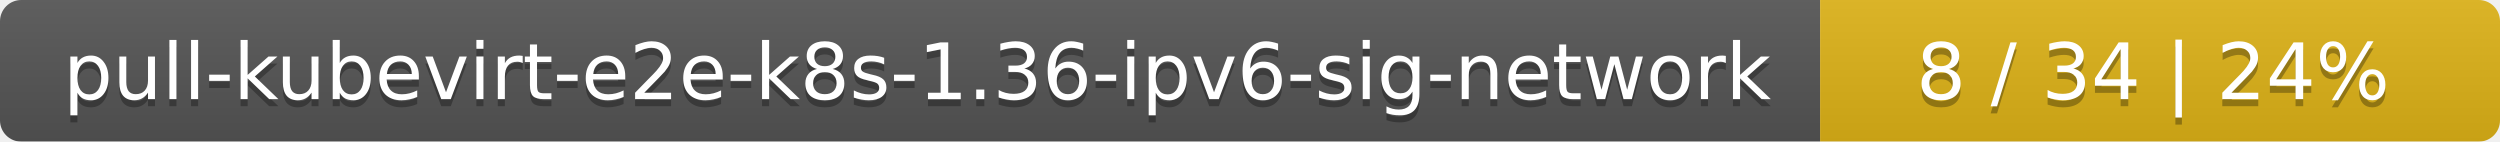
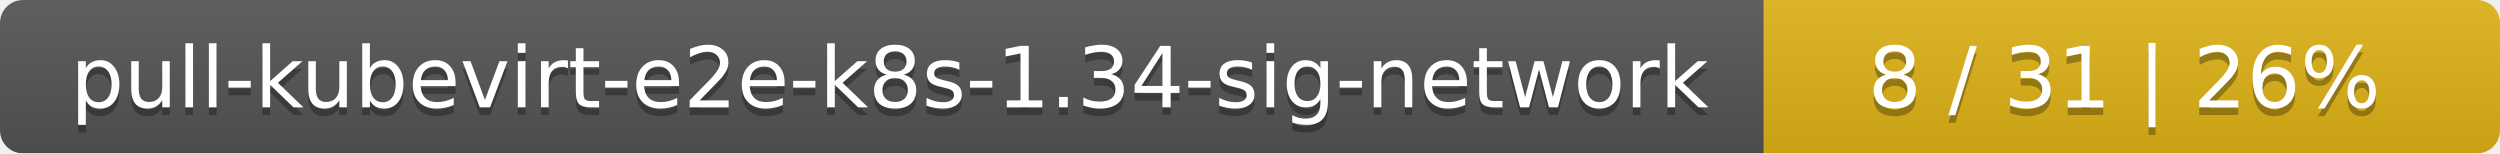
- <svg xmlns="http://www.w3.org/2000/svg" width="353" height="20">
+ <svg xmlns="http://www.w3.org/2000/svg" width="326" height="20">
  <linearGradient id="smooth" x2="0" y2="100%">
    <stop offset="0" stop-color="#bbb" stop-opacity=".1" />
    <stop offset="1" stop-opacity=".1" />
  </linearGradient>
  <mask id="round">
-     <rect width="353" height="20" rx="3" fill="#fff" />
+     <rect width="326" height="20" rx="3" fill="#fff" />
  </mask>
  <g mask="url(#round)">
-     <rect width="257" height="20" fill="#555" />
-     <rect x="257" width="96" height="20" fill="#dfb317" />
-     <rect width="353" height="20" fill="url(#smooth)" />
+     <rect width="230" height="20" fill="#555" />
+     <rect x="230" width="96" height="20" fill="#dfb317" />
+     <rect width="326" height="20" fill="url(#smooth)" />
  </g>
  <g fill="#fff" text-anchor="middle" font-family="DejaVu Sans,Verdana,Geneva,sans-serif" font-size="11">
-     <text x="129.5" y="15" fill="#010101" fill-opacity=".3">pull-kubevirt-e2e-k8s-1.36-ipv6-sig-network</text>
-     <text x="129.5" y="14">pull-kubevirt-e2e-k8s-1.36-ipv6-sig-network</text>
-     <text x="304" y="15" fill="#010101" fill-opacity=".3">8 / 34    |    24%</text>
-     <text x="304" y="14">8 / 34    |    24%</text>
+     <text x="116" y="15" fill="#010101" fill-opacity=".3">pull-kubevirt-e2e-k8s-1.34-sig-network</text>
+     <text x="116" y="14">pull-kubevirt-e2e-k8s-1.34-sig-network</text>
+     <text x="277" y="15" fill="#010101" fill-opacity=".3">8 / 31    |    26%</text>
+     <text x="277" y="14">8 / 31    |    26%</text>
  </g>
</svg>
